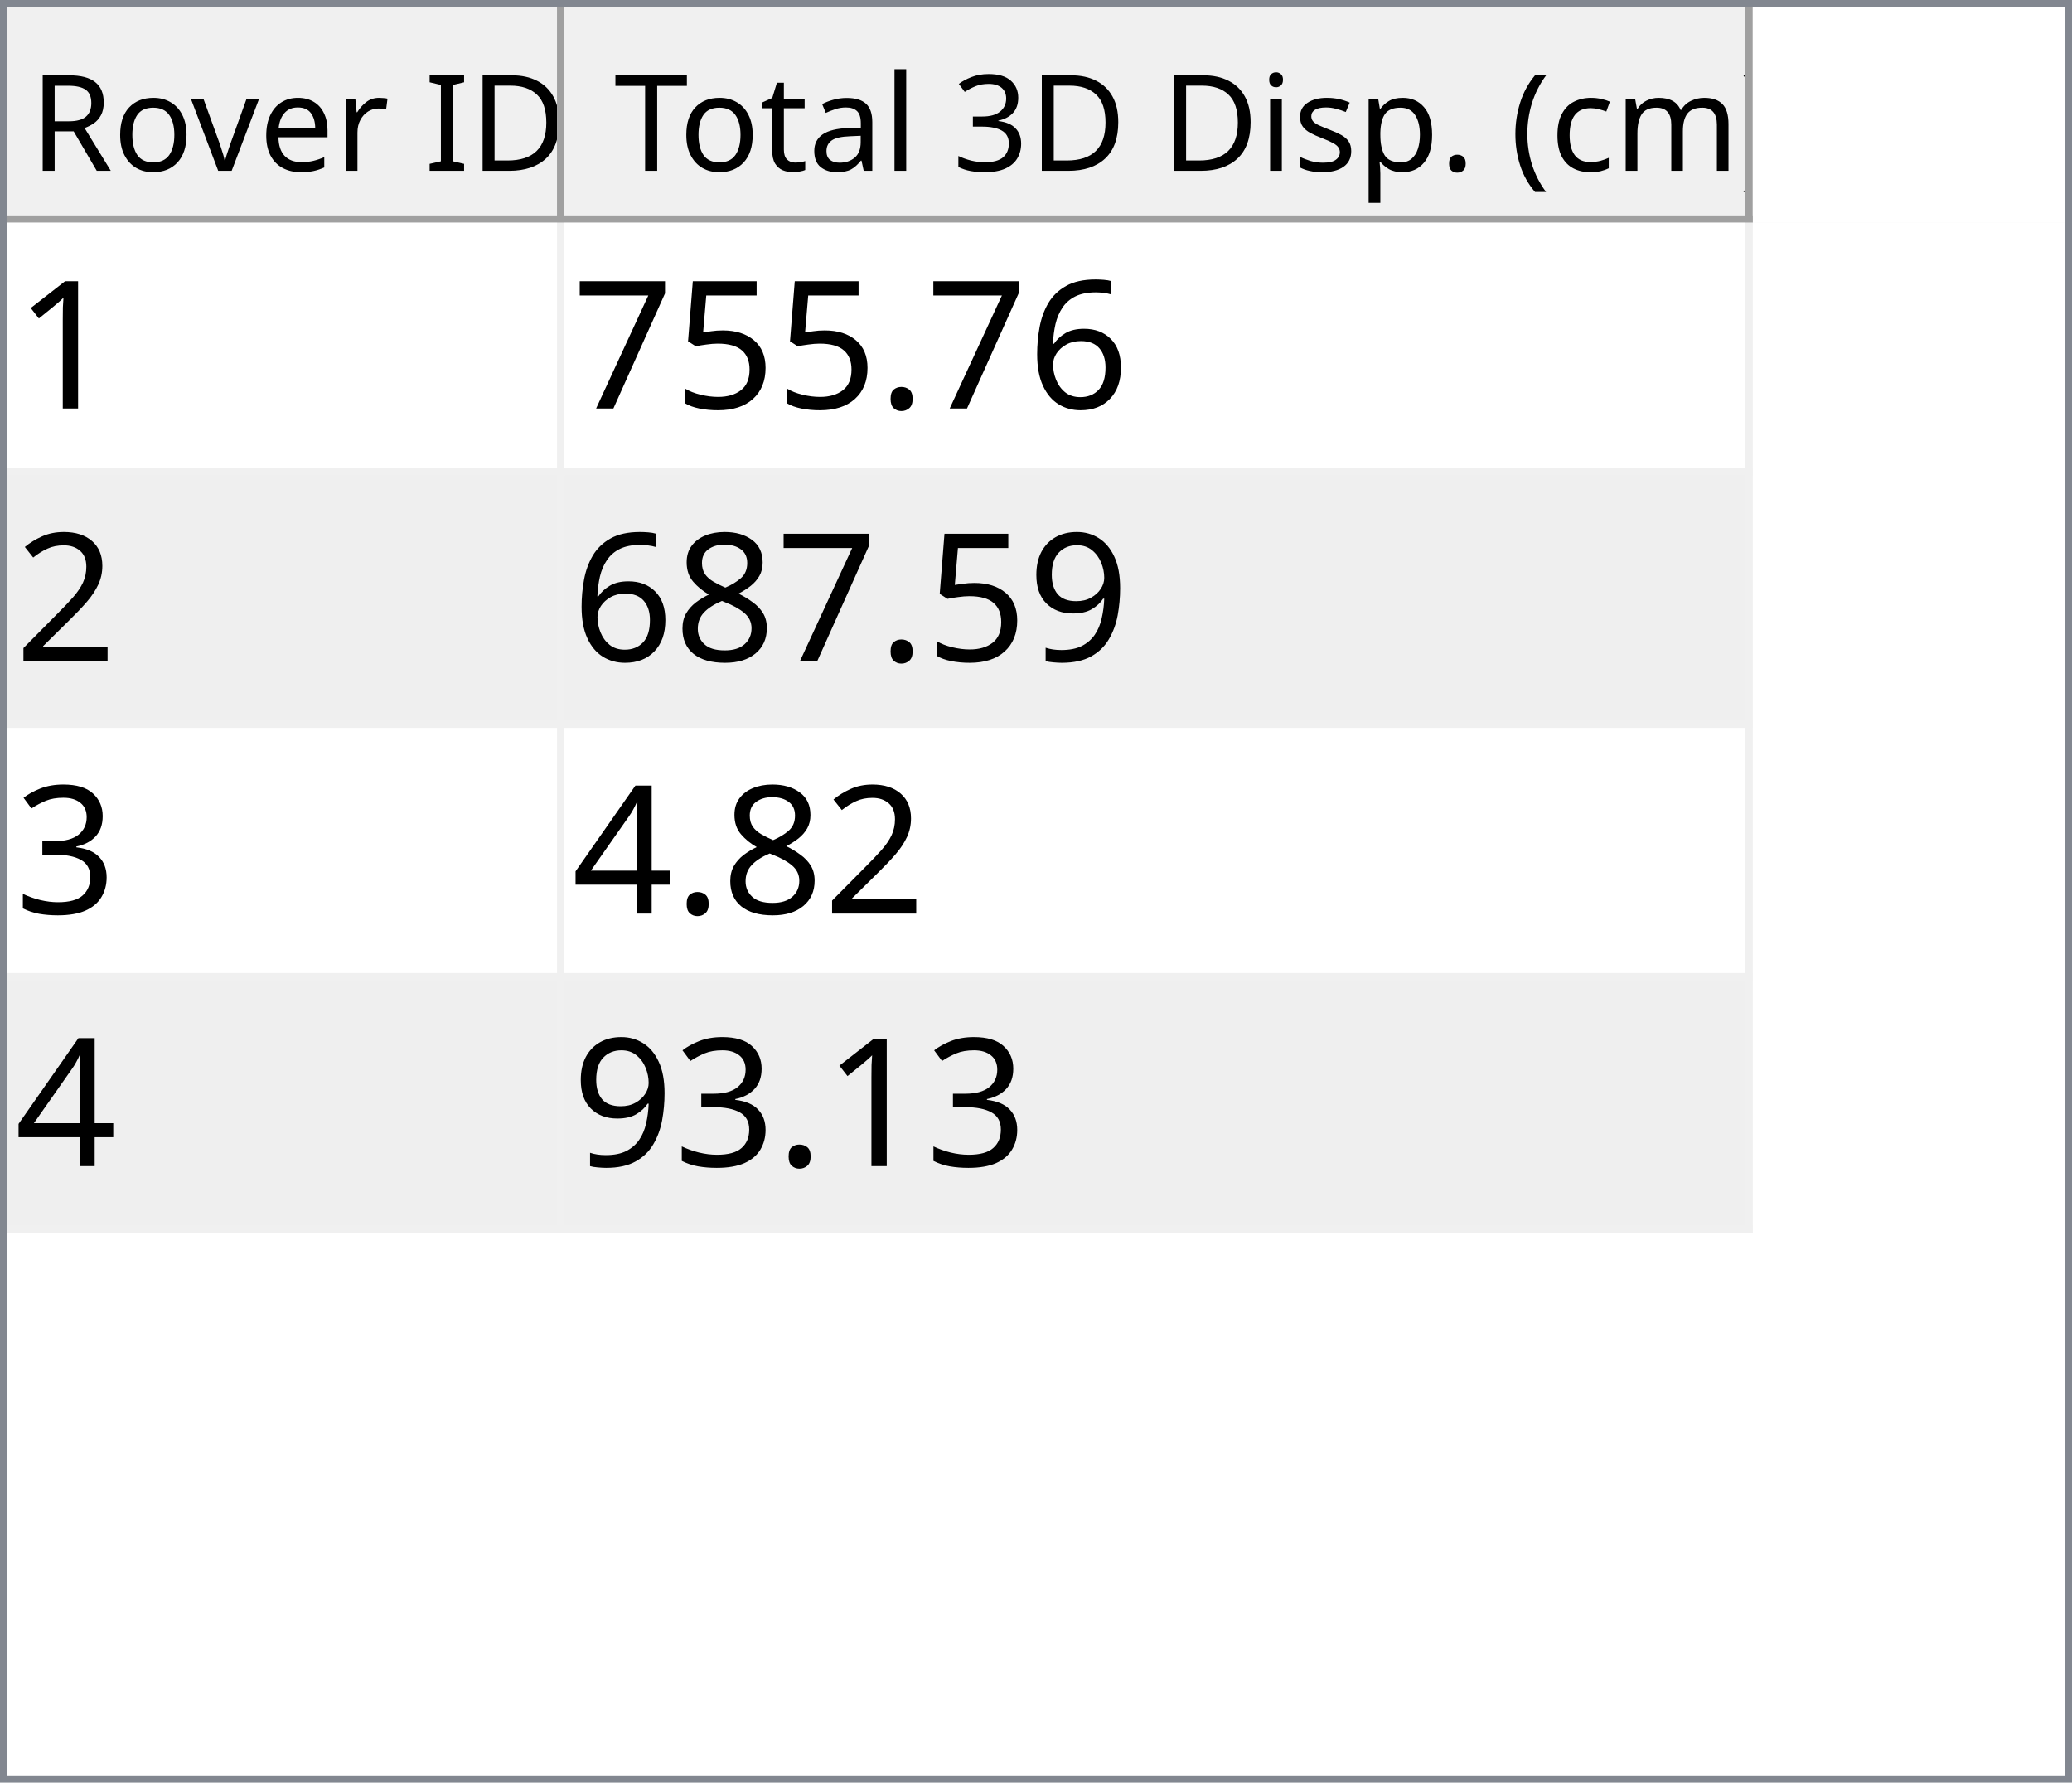
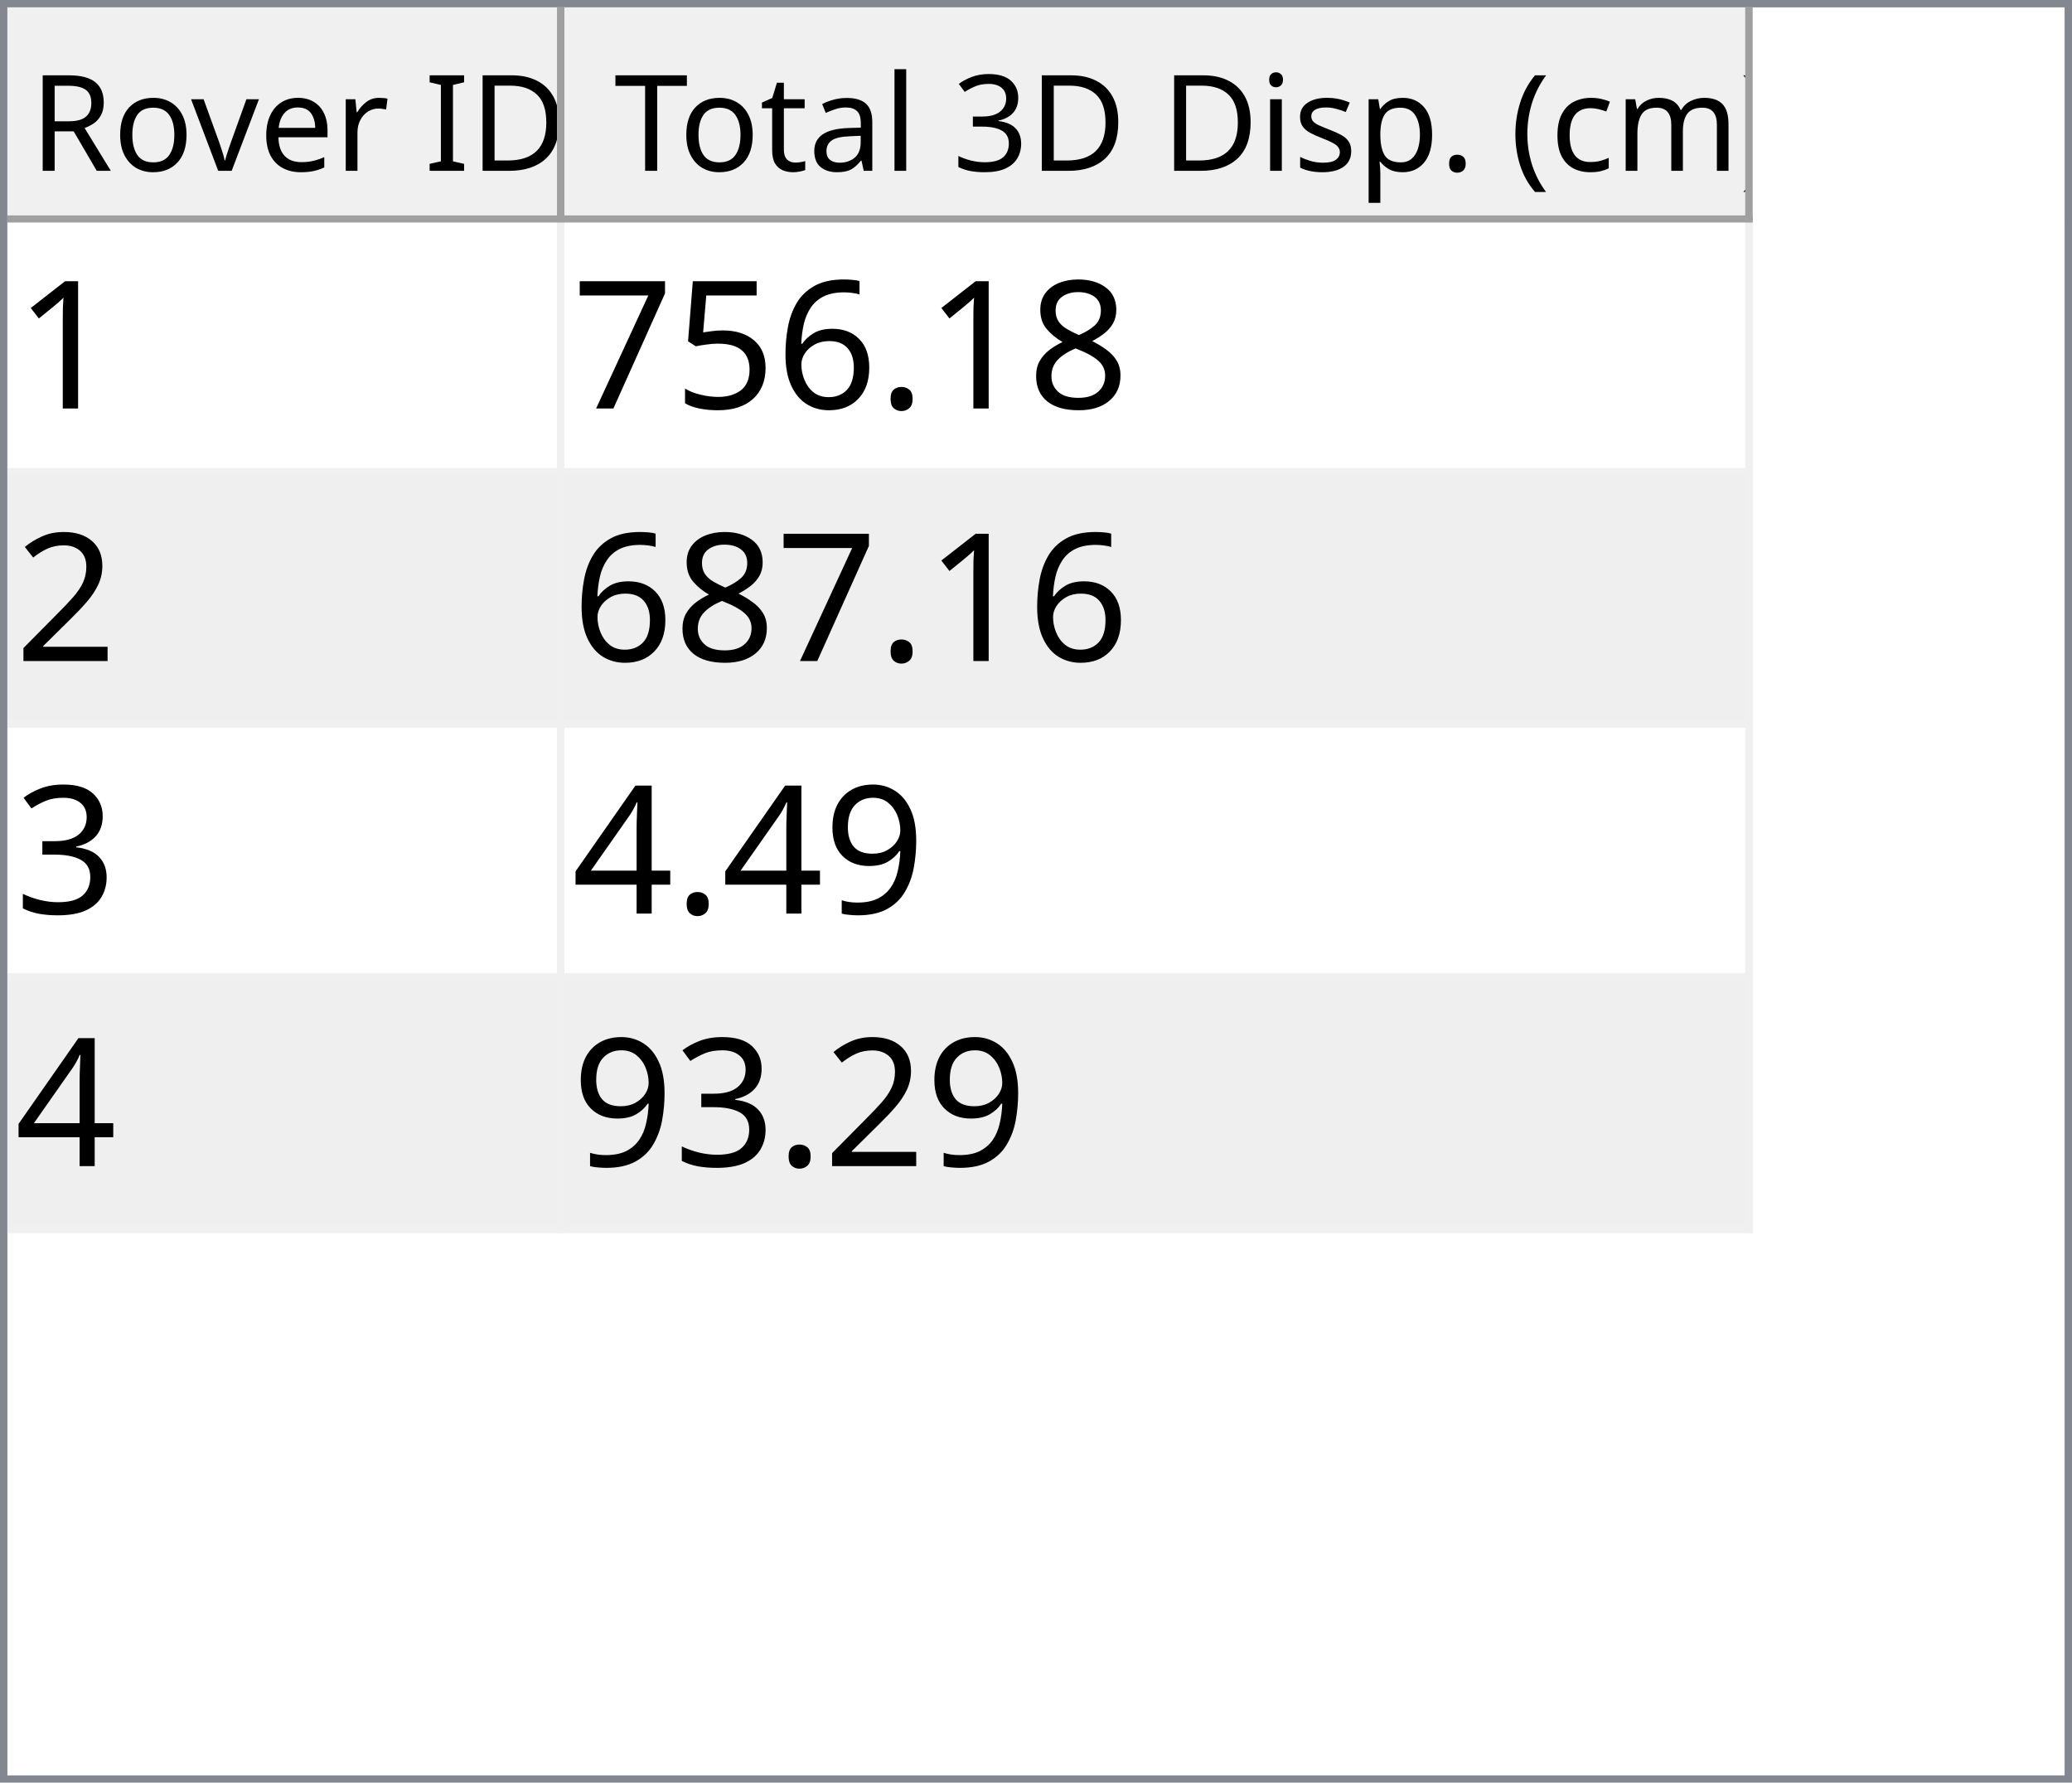
<svg xmlns="http://www.w3.org/2000/svg" style="fill-opacity:1; color-rendering:auto; color-interpolation:auto; text-rendering:auto; stroke:black; stroke-linecap:square; stroke-miterlimit:10; shape-rendering:auto; stroke-opacity:1; fill:black; stroke-dasharray:none; font-weight:normal; stroke-width:1; font-family:'Dialog'; font-style:normal; stroke-linejoin:miter; font-size:12px; stroke-dashoffset:0; image-rendering:auto;" width="279" height="240">
  <defs id="genericDefs" />
  <g>
    <defs id="defs1">
      <clipPath clipPathUnits="userSpaceOnUse" id="clipPath1">
        <path d="M0 0 L279 0 L279 240 L0 240 L0 0 Z" />
      </clipPath>
      <clipPath clipPathUnits="userSpaceOnUse" id="clipPath2">
        <path d="M0 0 L0 240 L279 240 L279 0 Z" />
      </clipPath>
      <clipPath clipPathUnits="userSpaceOnUse" id="clipPath3">
        <path d="M0 0 L0 29 L277 29 L277 0 Z" />
      </clipPath>
      <clipPath clipPathUnits="userSpaceOnUse" id="clipPath4">
        <path d="M0 0 L0 29 L75 29 L75 0 Z" />
      </clipPath>
      <clipPath clipPathUnits="userSpaceOnUse" id="clipPath5">
        <path d="M1 1 L1 28 L74 28 L74 1 Z" />
      </clipPath>
      <clipPath clipPathUnits="userSpaceOnUse" id="clipPath6">
        <path d="M0 0 L0 27 L73 27 L73 0 Z" />
      </clipPath>
      <clipPath clipPathUnits="userSpaceOnUse" id="clipPath7">
        <path d="M-0.5 -0.5 L-0.5 28.5 L74.5 28.5 L74.5 -0.5 Z" />
      </clipPath>
      <clipPath clipPathUnits="userSpaceOnUse" id="clipPath8">
        <path d="M0 0 L0 29 L160 29 L160 0 Z" />
      </clipPath>
      <clipPath clipPathUnits="userSpaceOnUse" id="clipPath9">
        <path d="M1 1 L1 28 L159 28 L159 1 Z" />
      </clipPath>
      <clipPath clipPathUnits="userSpaceOnUse" id="clipPath10">
        <path d="M0 0 L0 27 L158 27 L158 0 Z" />
      </clipPath>
      <clipPath clipPathUnits="userSpaceOnUse" id="clipPath11">
        <path d="M-0.5 -0.5 L-0.5 28.5 L159.5 28.5 L159.5 -0.5 Z" />
      </clipPath>
      <clipPath clipPathUnits="userSpaceOnUse" id="clipPath12">
        <path d="M0 0 L0 209 L277 209 L277 0 Z" />
      </clipPath>
      <clipPath clipPathUnits="userSpaceOnUse" id="clipPath13">
        <path d="M0 0 L0 136 L235 136 L235 0 Z" />
      </clipPath>
      <clipPath clipPathUnits="userSpaceOnUse" id="clipPath14">
        <path d="M-0.5 -0.5 L-0.5 135.5 L234.5 135.5 L234.5 -0.5 Z" />
      </clipPath>
      <clipPath clipPathUnits="userSpaceOnUse" id="clipPath15">
        <path d="M0 0 L0 33 L74 33 L74 0 Z" />
      </clipPath>
      <clipPath clipPathUnits="userSpaceOnUse" id="clipPath16">
        <path d="M0 0 L0 33 L159 33 L159 0 Z" />
      </clipPath>
      <font horiz-adv-x="64.551" id="font1">
        <font-face ascent="107.91" descent="25.098" units-per-em="100" style="font-style:normal; font-family:Segoe UI; font-weight:normal;" />
        <missing-glyph horiz-adv-x="64.551" d="M8.109 0 L8.109 68.266 L56.453 68.266 L56.453 0 L8.109 0 ZM15.328 7.234 L49.219 7.234 L49.219 61.031 L15.328 61.031 L15.328 7.234 Z" />
        <glyph unicode="D" horiz-adv-x="70.117" d="M9.188 0 L9.188 70.016 L28.516 70.016 Q65.531 70.016 65.531 35.891 Q65.531 19.672 55.25 9.836 Q44.969 0 27.734 0 L9.188 0 ZM17.391 62.594 L17.391 7.422 L27.828 7.422 Q41.609 7.422 49.273 14.797 Q56.938 22.172 56.938 35.688 Q56.938 62.594 28.328 62.594 L17.391 62.594 Z" />
        <glyph unicode="I" horiz-adv-x="26.611" d="M17.391 0 L9.188 0 L9.188 70.016 L17.391 70.016 L17.391 0 Z" />
        <glyph unicode=" " horiz-adv-x="27.393" d="" />
        <glyph unicode="r" horiz-adv-x="34.766" d="M34.188 41.891 Q32.078 43.5 28.125 43.5 Q23 43.5 19.555 38.672 Q16.109 33.844 16.109 25.484 L16.109 0 L8.109 0 L8.109 50 L16.109 50 L16.109 39.703 L16.312 39.703 Q18.016 44.969 21.531 47.922 Q25.047 50.875 29.391 50.875 Q32.516 50.875 34.188 50.203 L34.188 41.891 Z" />
        <glyph unicode="e" horiz-adv-x="52.295" d="M48.297 23 L12.984 23 Q13.188 14.656 17.484 10.109 Q21.781 5.562 29.297 5.562 Q37.75 5.562 44.828 11.141 L44.828 3.609 Q38.234 -1.172 27.391 -1.172 Q16.797 -1.172 10.742 5.641 Q4.688 12.453 4.688 24.812 Q4.688 36.469 11.305 43.82 Q17.922 51.172 27.734 51.172 Q37.547 51.172 42.922 44.828 Q48.297 38.484 48.297 27.203 L48.297 23 ZM40.094 29.781 Q40.047 36.719 36.75 40.578 Q33.453 44.438 27.594 44.438 Q21.922 44.438 17.969 40.383 Q14.016 36.328 13.094 29.781 L40.094 29.781 Z" />
        <glyph unicode="v" horiz-adv-x="47.9" d="M47.406 50 L27.484 0 L19.625 0 L0.688 50 L9.469 50 L22.172 13.672 Q23.578 9.672 23.922 6.688 L24.125 6.688 Q24.609 10.453 25.688 13.484 L38.969 50 L47.406 50 Z" />
        <glyph unicode="o" horiz-adv-x="58.594" d="M29 -1.172 Q17.922 -1.172 11.305 5.836 Q4.688 12.844 4.688 24.422 Q4.688 37.016 11.57 44.094 Q18.453 51.172 30.172 51.172 Q41.359 51.172 47.633 44.289 Q53.906 37.406 53.906 25.203 Q53.906 13.234 47.141 6.031 Q40.375 -1.172 29 -1.172 ZM29.594 44.438 Q21.875 44.438 17.383 39.188 Q12.891 33.938 12.891 24.703 Q12.891 15.828 17.43 10.695 Q21.969 5.562 29.594 5.562 Q37.359 5.562 41.531 10.594 Q45.703 15.625 45.703 24.906 Q45.703 34.281 41.531 39.359 Q37.359 44.438 29.594 44.438 Z" />
        <glyph unicode="R" horiz-adv-x="59.814" d="M59.375 0 L49.609 0 L37.891 19.625 Q36.281 22.359 34.766 24.289 Q33.25 26.219 31.664 27.438 Q30.078 28.656 28.25 29.219 Q26.422 29.781 24.125 29.781 L17.391 29.781 L17.391 0 L9.188 0 L9.188 70.016 L30.078 70.016 Q34.672 70.016 38.555 68.867 Q42.438 67.719 45.289 65.375 Q48.141 63.031 49.758 59.547 Q51.375 56.062 51.375 51.375 Q51.375 47.703 50.273 44.656 Q49.172 41.609 47.148 39.211 Q45.125 36.812 42.266 35.133 Q39.406 33.453 35.844 32.516 L35.844 32.328 Q37.594 31.547 38.891 30.547 Q40.188 29.547 41.359 28.18 Q42.531 26.812 43.68 25.078 Q44.828 23.344 46.234 21.047 L59.375 0 ZM17.391 62.594 L17.391 37.203 L28.516 37.203 Q31.594 37.203 34.203 38.133 Q36.812 39.062 38.719 40.797 Q40.625 42.531 41.703 45.047 Q42.781 47.562 42.781 50.688 Q42.781 56.297 39.141 59.445 Q35.5 62.594 28.609 62.594 L17.391 62.594 Z" />
        <glyph unicode=")" horiz-adv-x="30.176" d="M8.297 -15.922 L1.172 -15.922 Q16.406 2.344 16.406 26.812 Q16.406 51.469 1.078 70.016 L8.297 70.016 Q23.531 52.156 23.531 26.703 Q23.531 1.375 8.297 -15.922 Z" />
        <glyph unicode="m" horiz-adv-x="86.133" d="M79.109 0 L71.094 0 L71.094 28.719 Q71.094 37.016 68.531 40.727 Q65.969 44.438 59.906 44.438 Q54.781 44.438 51.195 39.75 Q47.609 35.062 47.609 28.516 L47.609 0 L39.594 0 L39.594 29.688 Q39.594 44.438 28.219 44.438 Q22.953 44.438 19.531 40.016 Q16.109 35.594 16.109 28.516 L16.109 0 L8.109 0 L8.109 50 L16.109 50 L16.109 42.094 L16.312 42.094 Q21.625 51.172 31.844 51.172 Q36.969 51.172 40.773 48.312 Q44.578 45.453 46 40.828 Q51.562 51.172 62.594 51.172 Q79.109 51.172 79.109 30.812 L79.109 0 Z" />
        <glyph unicode="c" horiz-adv-x="46.191" d="M42.188 2.297 Q36.422 -1.172 28.516 -1.172 Q17.828 -1.172 11.258 5.789 Q4.688 12.75 4.688 23.828 Q4.688 36.188 11.766 43.68 Q18.844 51.172 30.672 51.172 Q37.25 51.172 42.281 48.734 L42.281 40.531 Q36.719 44.438 30.375 44.438 Q22.703 44.438 17.797 38.945 Q12.891 33.453 12.891 24.516 Q12.891 15.719 17.508 10.641 Q22.125 5.562 29.891 5.562 Q36.422 5.562 42.188 9.906 L42.188 2.297 Z" />
        <glyph unicode="(" horiz-adv-x="30.176" d="M29.109 -15.922 L21.969 -15.922 Q6.844 1.375 6.844 26.703 Q6.844 52.156 21.969 70.016 L29.203 70.016 Q13.875 51.469 13.875 26.812 Q13.875 2.344 29.109 -15.922 Z" />
        <glyph unicode="." horiz-adv-x="21.68" d="M10.891 -1.078 Q8.641 -1.078 7.055 0.539 Q5.469 2.156 5.469 4.391 Q5.469 6.641 7.055 8.273 Q8.641 9.906 10.891 9.906 Q13.188 9.906 14.797 8.273 Q16.406 6.641 16.406 4.391 Q16.406 2.156 14.797 0.539 Q13.188 -1.078 10.891 -1.078 Z" />
        <glyph unicode="p" horiz-adv-x="58.789" d="M16.312 7.234 L16.109 7.234 L16.109 -23 L8.109 -23 L8.109 50 L16.109 50 L16.109 41.219 L16.312 41.219 Q22.219 51.172 33.594 51.172 Q43.266 51.172 48.688 44.461 Q54.109 37.75 54.109 26.469 Q54.109 13.922 48 6.375 Q41.891 -1.172 31.297 -1.172 Q21.578 -1.172 16.312 7.234 ZM16.109 27.391 L16.109 20.406 Q16.109 14.203 20.141 9.883 Q24.172 5.562 30.375 5.562 Q37.641 5.562 41.773 11.133 Q45.906 16.703 45.906 26.609 Q45.906 34.969 42.047 39.703 Q38.188 44.438 31.594 44.438 Q24.609 44.438 20.359 39.578 Q16.109 34.719 16.109 27.391 Z" />
        <glyph unicode="s" horiz-adv-x="42.432" d="M5.078 1.812 L5.078 10.406 Q11.625 5.562 19.484 5.562 Q30.031 5.562 30.031 12.594 Q30.031 14.594 29.125 15.992 Q28.219 17.391 26.68 18.461 Q25.141 19.531 23.07 20.383 Q21 21.234 18.609 22.172 Q15.281 23.484 12.766 24.828 Q10.25 26.172 8.57 27.859 Q6.891 29.547 6.031 31.695 Q5.172 33.844 5.172 36.719 Q5.172 40.234 6.789 42.945 Q8.406 45.656 11.086 47.484 Q13.766 49.312 17.211 50.242 Q20.656 51.172 24.312 51.172 Q30.812 51.172 35.938 48.922 L35.938 40.828 Q30.422 44.438 23.25 44.438 Q21 44.438 19.195 43.922 Q17.391 43.406 16.094 42.477 Q14.797 41.547 14.086 40.258 Q13.375 38.969 13.375 37.406 Q13.375 35.453 14.086 34.133 Q14.797 32.812 16.164 31.789 Q17.531 30.766 19.484 29.938 Q21.438 29.109 23.922 28.125 Q27.25 26.859 29.883 25.516 Q32.516 24.172 34.375 22.484 Q36.234 20.797 37.234 18.602 Q38.234 16.406 38.234 13.375 Q38.234 9.672 36.602 6.938 Q34.969 4.203 32.234 2.398 Q29.5 0.594 25.93 -0.289 Q22.359 -1.172 18.453 -1.172 Q10.75 -1.172 5.078 1.812 Z" />
        <glyph unicode="i" horiz-adv-x="24.219" d="M12.203 62.703 Q10.062 62.703 8.547 64.164 Q7.031 65.625 7.031 67.875 Q7.031 70.125 8.547 71.609 Q10.062 73.094 12.203 73.094 Q14.406 73.094 15.945 71.609 Q17.484 70.125 17.484 67.875 Q17.484 65.719 15.945 64.211 Q14.406 62.703 12.203 62.703 ZM16.109 0 L8.109 0 L8.109 50 L16.109 50 L16.109 0 Z" />
        <glyph unicode="3" horiz-adv-x="53.906" d="M46.531 19.828 Q46.531 15.094 44.75 11.211 Q42.969 7.328 39.719 4.57 Q36.469 1.812 31.93 0.297 Q27.391 -1.219 21.922 -1.219 Q11.922 -1.219 6 2.594 L6 11.188 Q13.094 5.609 22.219 5.609 Q25.875 5.609 28.828 6.539 Q31.781 7.469 33.906 9.227 Q36.031 10.984 37.18 13.477 Q38.328 15.969 38.328 19.094 Q38.328 32.812 18.797 32.812 L12.984 32.812 L12.984 39.594 L18.5 39.594 Q35.797 39.594 35.797 52.484 Q35.797 64.406 22.609 64.406 Q15.188 64.406 8.688 59.422 L8.688 67.188 Q15.375 71.188 24.609 71.188 Q29 71.188 32.57 69.969 Q36.141 68.75 38.68 66.555 Q41.219 64.359 42.609 61.281 Q44 58.203 44 54.5 Q44 40.672 30.031 36.719 L30.031 36.531 Q33.594 36.141 36.625 34.797 Q39.656 33.453 41.852 31.305 Q44.047 29.156 45.289 26.25 Q46.531 23.344 46.531 19.828 Z" />
        <glyph unicode="l" horiz-adv-x="24.219" d="M16.109 0 L8.109 0 L8.109 74.031 L16.109 74.031 L16.109 0 Z" />
        <glyph unicode="a" horiz-adv-x="50.879" d="M43.891 0 L35.891 0 L35.891 7.812 L35.688 7.812 Q30.469 -1.172 20.312 -1.172 Q12.844 -1.172 8.617 2.781 Q4.391 6.734 4.391 13.281 Q4.391 27.297 20.906 29.594 L35.891 31.688 Q35.891 44.438 25.594 44.438 Q16.547 44.438 9.281 38.281 L9.281 46.484 Q16.656 51.172 26.266 51.172 Q43.891 51.172 43.891 32.516 L43.891 0 ZM35.891 25.297 L23.828 23.641 Q18.266 22.859 15.43 20.875 Q12.594 18.891 12.594 13.875 Q12.594 10.203 15.211 7.883 Q17.828 5.562 22.172 5.562 Q28.125 5.562 32.008 9.742 Q35.891 13.922 35.891 20.312 L35.891 25.297 Z" />
        <glyph unicode="t" horiz-adv-x="33.887" d="M31.297 0.484 Q28.469 -1.078 23.828 -1.078 Q10.688 -1.078 10.688 13.578 L10.688 43.172 L2.094 43.172 L2.094 50 L10.688 50 L10.688 62.203 L18.703 64.797 L18.703 50 L31.297 50 L31.297 43.172 L18.703 43.172 L18.703 14.984 Q18.703 9.969 20.414 7.82 Q22.125 5.672 26.078 5.672 Q29.109 5.672 31.297 7.328 L31.297 0.484 Z" />
        <glyph unicode="T" horiz-adv-x="52.393" d="M50.594 62.594 L30.375 62.594 L30.375 0 L22.172 0 L22.172 62.594 L2 62.594 L2 70.016 L50.594 70.016 L50.594 62.594 Z" />
      </font>
      <font horiz-adv-x="75.0" id="font2">
        <font-face ascent="100.537" descent="21.973" units-per-em="100" style="font-style:normal; font-family:sans-serif; font-weight:normal;" />
        <missing-glyph horiz-adv-x="75.0" d="M12.5 0 L12.5 62.5 L62.5 62.5 L62.5 0 L12.5 0 ZM14.062 1.562 L60.938 1.562 L60.938 60.938 L14.062 60.938 L14.062 1.562 Z" />
        <glyph unicode="1" horiz-adv-x="55.615" d="M37.25 0 L28.469 0 L28.469 56 Q25.297 52.984 20.141 49.953 Q14.984 46.922 10.891 45.406 L10.891 53.906 Q18.266 57.375 23.781 62.305 Q29.297 67.234 31.594 71.875 L37.25 71.875 L37.25 0 Z" />
+         <glyph unicode="8" horiz-adv-x="55.615" d="M17.672 38.812 Q12.203 40.828 9.57 44.539 Q6.938 48.25 6.938 53.422 Q6.938 61.234 12.555 66.555 Q18.172 71.875 27.484 71.875 Q36.859 71.875 42.578 66.43 Q48.297 60.984 48.297 53.172 Q48.297 48.188 45.68 44.508 Q43.062 40.828 37.75 38.812 Q44.344 36.672 47.781 31.883 Q51.219 27.094 51.219 20.453 Q51.219 11.281 44.727 5.031 Q38.234 -1.219 27.641 -1.219 Q17.047 -1.219 10.547 5.055 Q4.047 11.328 4.047 20.703 Q4.047 27.688 7.594 32.398 Q11.141 37.109 17.672 38.812 ZM15.922 53.719 Q15.922 48.641 19.195 45.414 Q22.469 42.188 27.688 42.188 Q32.766 42.188 36.016 45.383 Q39.266 48.578 39.266 53.219 Q39.266 58.062 35.914 61.359 Q32.562 64.656 27.594 64.656 Q22.562 64.656 19.242 61.43 Q15.922 58.203 15.922 53.719 ZM13.094 20.656 Q13.094 16.891 14.875 13.375 Q16.656 9.859 20.172 7.93 Q23.688 6 27.734 6 Q34.031 6 38.133 10.055 Q42.234 14.109 42.234 20.359 Q42.234 26.703 38.016 30.859 Q33.797 35.016 27.438 35.016 Q21.234 35.016 17.164 30.914 Q13.094 26.812 13.094 20.656 Z" />
+         <glyph unicode="." horiz-adv-x="27.783" d="M9.078 0 L9.078 10.016 L19.094 10.016 L19.094 0 L9.078 0 Z" />
        <glyph unicode="6" horiz-adv-x="55.615" d="M49.75 54.047 L41.016 53.375 Q39.844 58.547 37.703 60.891 Q34.125 64.656 28.906 64.656 Q24.703 64.656 21.531 62.312 Q17.391 59.281 14.992 53.469 Q12.594 47.656 12.5 36.922 Q15.672 41.75 20.266 44.094 Q24.859 46.438 29.891 46.438 Q38.672 46.438 44.852 39.969 Q51.031 33.5 51.031 23.25 Q51.031 16.5 48.125 10.719 Q45.219 4.938 40.141 1.859 Q35.062 -1.219 28.609 -1.219 Q17.625 -1.219 10.695 6.859 Q3.766 14.938 3.766 33.5 Q3.766 54.25 11.422 63.672 Q18.109 71.875 29.438 71.875 Q37.891 71.875 43.289 67.141 Q48.688 62.406 49.75 54.047 ZM13.875 23.188 Q13.875 18.656 15.797 14.508 Q17.719 10.359 21.188 8.18 Q24.656 6 28.469 6 Q34.031 6 38.039 10.492 Q42.047 14.984 42.047 22.703 Q42.047 30.125 38.086 34.398 Q34.125 38.672 28.125 38.672 Q22.172 38.672 18.023 34.398 Q13.875 30.125 13.875 23.188 Z" />
-         <glyph unicode="." horiz-adv-x="27.783" d="M9.078 0 L9.078 10.016 L19.094 10.016 L19.094 0 L9.078 0 Z" />
        <glyph unicode="5" horiz-adv-x="55.615" d="M4.156 18.75 L13.375 19.531 Q14.406 12.797 18.141 9.398 Q21.875 6 27.156 6 Q33.5 6 37.891 10.789 Q42.281 15.578 42.281 23.484 Q42.281 31 38.062 35.352 Q33.844 39.703 27 39.703 Q22.75 39.703 19.336 37.773 Q15.922 35.844 13.969 32.766 L5.719 33.844 L12.641 70.609 L48.25 70.609 L48.25 62.203 L19.672 62.203 L15.828 42.969 Q22.266 47.469 29.344 47.469 Q38.719 47.469 45.164 40.969 Q51.609 34.469 51.609 24.266 Q51.609 14.547 45.953 7.469 Q39.062 -1.219 27.156 -1.219 Q17.391 -1.219 11.211 4.25 Q5.031 9.719 4.156 18.75 Z" />
        <glyph unicode="7" horiz-adv-x="55.615" d="M4.734 62.203 L4.734 70.656 L51.078 70.656 L51.078 63.812 Q44.234 56.547 37.523 44.484 Q30.812 32.422 27.156 19.672 Q24.516 10.688 23.781 0 L14.75 0 Q14.891 8.453 18.062 20.414 Q21.234 32.375 27.172 43.484 Q33.109 54.594 39.797 62.203 L4.734 62.203 Z" />
        <glyph unicode="2" horiz-adv-x="55.615" d="M50.344 8.453 L50.344 0 L3.031 0 Q2.938 3.172 4.047 6.109 Q5.859 10.938 9.836 15.625 Q13.812 20.312 21.344 26.469 Q33.016 36.031 37.117 41.625 Q41.219 47.219 41.219 52.203 Q41.219 57.422 37.477 61.008 Q33.734 64.594 27.734 64.594 Q21.391 64.594 17.578 60.789 Q13.766 56.984 13.719 50.25 L4.688 51.172 Q5.609 61.281 11.664 66.578 Q17.719 71.875 27.938 71.875 Q38.234 71.875 44.242 66.164 Q50.25 60.453 50.25 52 Q50.25 47.703 48.492 43.555 Q46.734 39.406 42.656 34.812 Q38.578 30.219 29.109 22.219 Q21.188 15.578 18.945 13.211 Q16.703 10.844 15.234 8.453 L50.344 8.453 Z" />
+         <glyph unicode="3" horiz-adv-x="55.615" d="M4.203 18.891 L12.984 20.062 Q14.5 12.594 18.141 9.297 Q21.781 6 27 6 Q33.203 6 37.477 10.297 Q41.75 14.594 41.75 20.953 Q41.75 27 37.797 30.93 Q33.844 34.859 27.734 34.859 Q25.25 34.859 21.531 33.891 L22.516 41.609 Q23.391 41.5 23.922 41.5 Q29.547 41.5 34.039 44.43 Q38.531 47.359 38.531 53.469 Q38.531 58.297 35.258 61.477 Q31.984 64.656 26.812 64.656 Q21.688 64.656 18.266 61.43 Q14.844 58.203 13.875 51.766 L5.078 53.328 Q6.688 62.156 12.398 67.016 Q18.109 71.875 26.609 71.875 Q32.469 71.875 37.398 69.359 Q42.328 66.844 44.945 62.5 Q47.562 58.156 47.562 53.266 Q47.562 48.641 45.07 44.828 Q42.578 41.016 37.703 38.766 Q44.047 37.312 47.562 32.695 Q51.078 28.078 51.078 21.141 Q51.078 11.766 44.242 5.25 Q37.406 -1.266 26.953 -1.266 Q17.531 -1.266 11.305 4.352 Q5.078 9.969 4.203 18.891 Z" />
        <glyph unicode="9" horiz-adv-x="55.615" d="M5.469 16.547 L13.922 17.328 Q14.984 11.375 18.016 8.688 Q21.047 6 25.781 6 Q29.828 6 32.883 7.859 Q35.938 9.719 37.891 12.82 Q39.844 15.922 41.164 21.195 Q42.484 26.469 42.484 31.938 Q42.484 32.516 42.438 33.688 Q39.797 29.5 35.234 26.883 Q30.672 24.266 25.344 24.266 Q16.453 24.266 10.305 30.711 Q4.156 37.156 4.156 47.703 Q4.156 58.594 10.578 65.234 Q17 71.875 26.656 71.875 Q33.641 71.875 39.43 68.117 Q45.219 64.359 48.219 57.398 Q51.219 50.438 51.219 37.25 Q51.219 23.531 48.242 15.406 Q45.266 7.281 39.383 3.031 Q33.5 -1.219 25.594 -1.219 Q17.188 -1.219 11.867 3.445 Q6.547 8.109 5.469 16.547 ZM41.453 48.141 Q41.453 55.719 37.43 60.156 Q33.406 64.594 27.734 64.594 Q21.875 64.594 17.531 59.812 Q13.188 55.031 13.188 47.406 Q13.188 40.578 17.312 36.305 Q21.438 32.031 27.484 32.031 Q33.594 32.031 37.523 36.305 Q41.453 40.578 41.453 48.141 Z" />
-         <glyph unicode="8" horiz-adv-x="55.615" d="M17.672 38.812 Q12.203 40.828 9.57 44.539 Q6.938 48.25 6.938 53.422 Q6.938 61.234 12.555 66.555 Q18.172 71.875 27.484 71.875 Q36.859 71.875 42.578 66.43 Q48.297 60.984 48.297 53.172 Q48.297 48.188 45.68 44.508 Q43.062 40.828 37.75 38.812 Q44.344 36.672 47.781 31.883 Q51.219 27.094 51.219 20.453 Q51.219 11.281 44.727 5.031 Q38.234 -1.219 27.641 -1.219 Q17.047 -1.219 10.547 5.055 Q4.047 11.328 4.047 20.703 Q4.047 27.688 7.594 32.398 Q11.141 37.109 17.672 38.812 ZM15.922 53.719 Q15.922 48.641 19.195 45.414 Q22.469 42.188 27.688 42.188 Q32.766 42.188 36.016 45.383 Q39.266 48.578 39.266 53.219 Q39.266 58.062 35.914 61.359 Q32.562 64.656 27.594 64.656 Q22.562 64.656 19.242 61.43 Q15.922 58.203 15.922 53.719 ZM13.094 20.656 Q13.094 16.891 14.875 13.375 Q16.656 9.859 20.172 7.93 Q23.688 6 27.734 6 Q34.031 6 38.133 10.055 Q42.234 14.109 42.234 20.359 Q42.234 26.703 38.016 30.859 Q33.797 35.016 27.438 35.016 Q21.234 35.016 17.164 30.914 Q13.094 26.812 13.094 20.656 Z" />
-         <glyph unicode="3" horiz-adv-x="55.615" d="M4.203 18.891 L12.984 20.062 Q14.5 12.594 18.141 9.297 Q21.781 6 27 6 Q33.203 6 37.477 10.297 Q41.75 14.594 41.75 20.953 Q41.75 27 37.797 30.93 Q33.844 34.859 27.734 34.859 Q25.25 34.859 21.531 33.891 L22.516 41.609 Q23.391 41.5 23.922 41.5 Q29.547 41.5 34.039 44.43 Q38.531 47.359 38.531 53.469 Q38.531 58.297 35.258 61.477 Q31.984 64.656 26.812 64.656 Q21.688 64.656 18.266 61.43 Q14.844 58.203 13.875 51.766 L5.078 53.328 Q6.688 62.156 12.398 67.016 Q18.109 71.875 26.609 71.875 Q32.469 71.875 37.398 69.359 Q42.328 66.844 44.945 62.5 Q47.562 58.156 47.562 53.266 Q47.562 48.641 45.07 44.828 Q42.578 41.016 37.703 38.766 Q44.047 37.312 47.562 32.695 Q51.078 28.078 51.078 21.141 Q51.078 11.766 44.242 5.25 Q37.406 -1.266 26.953 -1.266 Q17.531 -1.266 11.305 4.352 Q5.078 9.969 4.203 18.891 Z" />
        <glyph unicode="4" horiz-adv-x="55.615" d="M32.328 0 L32.328 17.141 L1.266 17.141 L1.266 25.203 L33.938 71.578 L41.109 71.578 L41.109 25.203 L50.781 25.203 L50.781 17.141 L41.109 17.141 L41.109 0 L32.328 0 ZM32.328 25.203 L32.328 57.469 L9.906 25.203 L32.328 25.203 Z" />
      </font>
    </defs>
    <g style="fill:white; stroke:white;">
      <rect x="0" y="0" width="279" style="clip-path:url(#clipPath1); stroke:none;" height="240" />
    </g>
    <g style="fill:white; text-rendering:optimizeSpeed; color-rendering:optimizeSpeed; image-rendering:optimizeSpeed; shape-rendering:crispEdges; stroke:white; color-interpolation:sRGB;">
      <rect x="0" width="279" height="240" y="0" style="stroke:none;" />
      <path style="stroke:none;" d="M0 240 L279 240 L279 0 L0 0 Z" />
    </g>
    <g style="fill:rgb(240,240,240); font-size:18px; font-family:'Segoe UI'; stroke:rgb(240,240,240);">
      <rect x="0" y="0" width="279" style="clip-path:url(#clipPath2); stroke:none;" height="240" />
    </g>
    <g style="fill:rgb(130,135,144); font-size:18px; font-family:'Segoe UI'; stroke:rgb(130,135,144);">
      <path d="M0 0 L279 0 L279 240 L0 240 L0 0 ZM1 1 L278 1 L278 239 L1 239 L1 1 Z" style="fill-rule:evenodd; clip-path:url(#clipPath2); stroke:none;" />
    </g>
    <g style="fill:white; font-size:18px; font-family:'Segoe UI'; stroke:white;" transform="translate(1,1)">
      <rect x="0" y="0" width="277" style="clip-path:url(#clipPath3); stroke:none;" height="29" />
    </g>
    <g style="fill:rgb(240,240,240); font-size:18px; font-family:'Segoe UI'; stroke:rgb(240,240,240);" transform="translate(1,1)">
      <rect x="0" y="0" width="75" style="clip-path:url(#clipPath4); stroke:none;" height="29" />
    </g>
    <g style="font-family:'Segoe UI'; font-size:18px;" transform="translate(2,2)">
      <text x="2" xml:space="preserve" y="21" style="clip-path:url(#clipPath6); stroke:none;">Rover ID</text>
    </g>
    <g transform="translate(1.5,1.5)" style="fill:rgb(160,160,160); font-size:18px; font-family:'Segoe UI'; stroke:rgb(160,160,160); stroke-linejoin:bevel;">
      <line x1="74" x2="74" y1="0" style="fill:none; clip-path:url(#clipPath7);" y2="28" />
    </g>
    <g transform="matrix(1,0,0,1,1,1) translate(0.5,0.5)" style="fill:rgb(160,160,160); font-size:18px; font-family:'Segoe UI'; stroke:rgb(160,160,160); stroke-linejoin:bevel;">
      <line x1="0" x2="74" y1="28" style="fill:none; clip-path:url(#clipPath7);" y2="28" />
    </g>
    <g style="fill:rgb(240,240,240); font-size:18px; font-family:'Segoe UI'; stroke:rgb(240,240,240);" transform="translate(76,1)">
      <rect x="0" y="0" width="160" style="clip-path:url(#clipPath8); stroke:none;" height="29" />
    </g>
    <g style="font-family:'Segoe UI'; font-size:18px;" transform="translate(77,2)">
      <text x="1" xml:space="preserve" y="21" style="clip-path:url(#clipPath10); stroke:none;"> Total 3D Disp. (cm)</text>
    </g>
    <g transform="translate(76.5,1.5)" style="fill:rgb(160,160,160); font-size:18px; font-family:'Segoe UI'; stroke:rgb(160,160,160); stroke-linejoin:bevel;">
      <line x1="159" x2="159" y1="0" style="fill:none; clip-path:url(#clipPath11);" y2="28" />
    </g>
    <g transform="matrix(1,0,0,1,76,1) translate(0.5,0.5)" style="fill:rgb(160,160,160); font-size:18px; font-family:'Segoe UI'; stroke:rgb(160,160,160); stroke-linejoin:bevel;">
      <line x1="0" x2="159" y1="28" style="fill:none; clip-path:url(#clipPath11);" y2="28" />
    </g>
    <g style="fill:white; font-size:18px; font-family:'Segoe UI'; stroke:white;" transform="translate(1,30)">
      <rect x="0" y="0" width="277" style="clip-path:url(#clipPath12); stroke:none;" height="209" />
    </g>
    <g style="fill:rgb(240,240,240); font-size:24px; font-family:sans-serif; stroke:rgb(240,240,240);" transform="translate(1,30)">
      <rect x="0" y="0" width="235" style="clip-path:url(#clipPath13); stroke:none;" height="136" />
      <line transform="translate(0.5,0.5)" x1="0" x2="234" y1="33" style="clip-path:url(#clipPath14); fill:none; stroke-linejoin:bevel;" y2="33" />
    </g>
    <g transform="matrix(1,0,0,1,1,30) translate(0.5,0.5)" style="fill:rgb(240,240,240); font-size:24px; font-family:sans-serif; stroke:rgb(240,240,240); stroke-linejoin:bevel;">
      <line x1="0" x2="234" y1="67" style="fill:none; clip-path:url(#clipPath14);" y2="67" />
    </g>
    <g transform="matrix(1,0,0,1,1,30) translate(0.5,0.5)" style="fill:rgb(240,240,240); font-size:24px; font-family:sans-serif; stroke:rgb(240,240,240); stroke-linejoin:bevel;">
      <line x1="0" x2="234" y1="101" style="fill:none; clip-path:url(#clipPath14);" y2="101" />
    </g>
    <g transform="matrix(1,0,0,1,1,30) translate(0.5,0.5)" style="fill:rgb(240,240,240); font-size:24px; font-family:sans-serif; stroke:rgb(240,240,240); stroke-linejoin:bevel;">
      <line x1="0" x2="234" y1="135" style="fill:none; clip-path:url(#clipPath14);" y2="135" />
    </g>
    <g transform="matrix(1,0,0,1,1,30) translate(0.5,0.5)" style="fill:rgb(240,240,240); font-size:24px; font-family:sans-serif; stroke:rgb(240,240,240); stroke-linejoin:bevel;">
      <line x1="74" x2="74" y1="0" style="fill:none; clip-path:url(#clipPath14);" y2="135" />
    </g>
    <g transform="matrix(1,0,0,1,1,30) translate(0.5,0.5)" style="fill:rgb(240,240,240); font-size:24px; font-family:sans-serif; stroke:rgb(240,240,240); stroke-linejoin:bevel;">
      <line x1="234" x2="234" y1="0" style="fill:none; clip-path:url(#clipPath14);" y2="135" />
    </g>
    <g style="fill:white; font-size:24px; font-family:sans-serif; stroke:white;" transform="matrix(1,0,0,1,1,30)">
      <rect x="0" y="0" width="74" style="clip-path:url(#clipPath15); stroke:none;" height="33" />
      <text x="1" y="25" style="fill:black; clip-path:url(#clipPath15); stroke:none;" xml:space="preserve">1</text>
    </g>
    <g style="fill:white; font-size:24px; font-family:sans-serif; stroke:white;" transform="matrix(1,0,0,1,1,30) translate(75,0)">
      <rect x="0" y="0" width="159" style="clip-path:url(#clipPath16); stroke:none;" height="33" />
-       <text x="1" y="25" style="fill:black; clip-path:url(#clipPath16); stroke:none;" xml:space="preserve">755.76</text>
+       <text x="1" y="25" style="fill:black; clip-path:url(#clipPath16); stroke:none;" xml:space="preserve">756.18</text>
    </g>
    <g style="fill:rgb(239,239,239); font-size:24px; font-family:sans-serif; stroke:rgb(239,239,239);" transform="matrix(1,0,0,1,1,30) translate(0,34)">
      <rect x="0" y="0" width="74" style="clip-path:url(#clipPath15); stroke:none;" height="33" />
      <text x="1" y="25" style="fill:black; clip-path:url(#clipPath15); stroke:none;" xml:space="preserve">2</text>
    </g>
    <g style="fill:rgb(239,239,239); font-size:24px; font-family:sans-serif; stroke:rgb(239,239,239);" transform="matrix(1,0,0,1,1,30) translate(75,34)">
      <rect x="0" y="0" width="159" style="clip-path:url(#clipPath16); stroke:none;" height="33" />
-       <text x="1" y="25" style="fill:black; clip-path:url(#clipPath16); stroke:none;" xml:space="preserve">687.59</text>
+       <text x="1" y="25" style="fill:black; clip-path:url(#clipPath16); stroke:none;" xml:space="preserve">687.16</text>
    </g>
    <g style="fill:white; font-size:24px; font-family:sans-serif; stroke:white;" transform="matrix(1,0,0,1,1,30) translate(0,68)">
      <rect x="0" y="0" width="74" style="clip-path:url(#clipPath15); stroke:none;" height="33" />
      <text x="1" y="25" style="fill:black; clip-path:url(#clipPath15); stroke:none;" xml:space="preserve">3</text>
    </g>
    <g style="fill:white; font-size:24px; font-family:sans-serif; stroke:white;" transform="matrix(1,0,0,1,1,30) translate(75,68)">
      <rect x="0" y="0" width="159" style="clip-path:url(#clipPath16); stroke:none;" height="33" />
-       <text x="1" y="25" style="fill:black; clip-path:url(#clipPath16); stroke:none;" xml:space="preserve">4.82</text>
+       <text x="1" y="25" style="fill:black; clip-path:url(#clipPath16); stroke:none;" xml:space="preserve">4.49</text>
    </g>
    <g style="fill:rgb(239,239,239); font-size:24px; font-family:sans-serif; stroke:rgb(239,239,239);" transform="matrix(1,0,0,1,1,30) translate(0,102)">
      <rect x="0" y="0" width="74" style="clip-path:url(#clipPath15); stroke:none;" height="33" />
      <text x="1" y="25" style="fill:black; clip-path:url(#clipPath15); stroke:none;" xml:space="preserve">4</text>
    </g>
    <g style="fill:rgb(239,239,239); font-size:24px; font-family:sans-serif; stroke:rgb(239,239,239);" transform="matrix(1,0,0,1,1,30) translate(75,102)">
      <rect x="0" y="0" width="159" style="clip-path:url(#clipPath16); stroke:none;" height="33" />
-       <text x="1" y="25" style="fill:black; clip-path:url(#clipPath16); stroke:none;" xml:space="preserve">93.13</text>
+       <text x="1" y="25" style="fill:black; clip-path:url(#clipPath16); stroke:none;" xml:space="preserve">93.29</text>
    </g>
  </g>
</svg>
